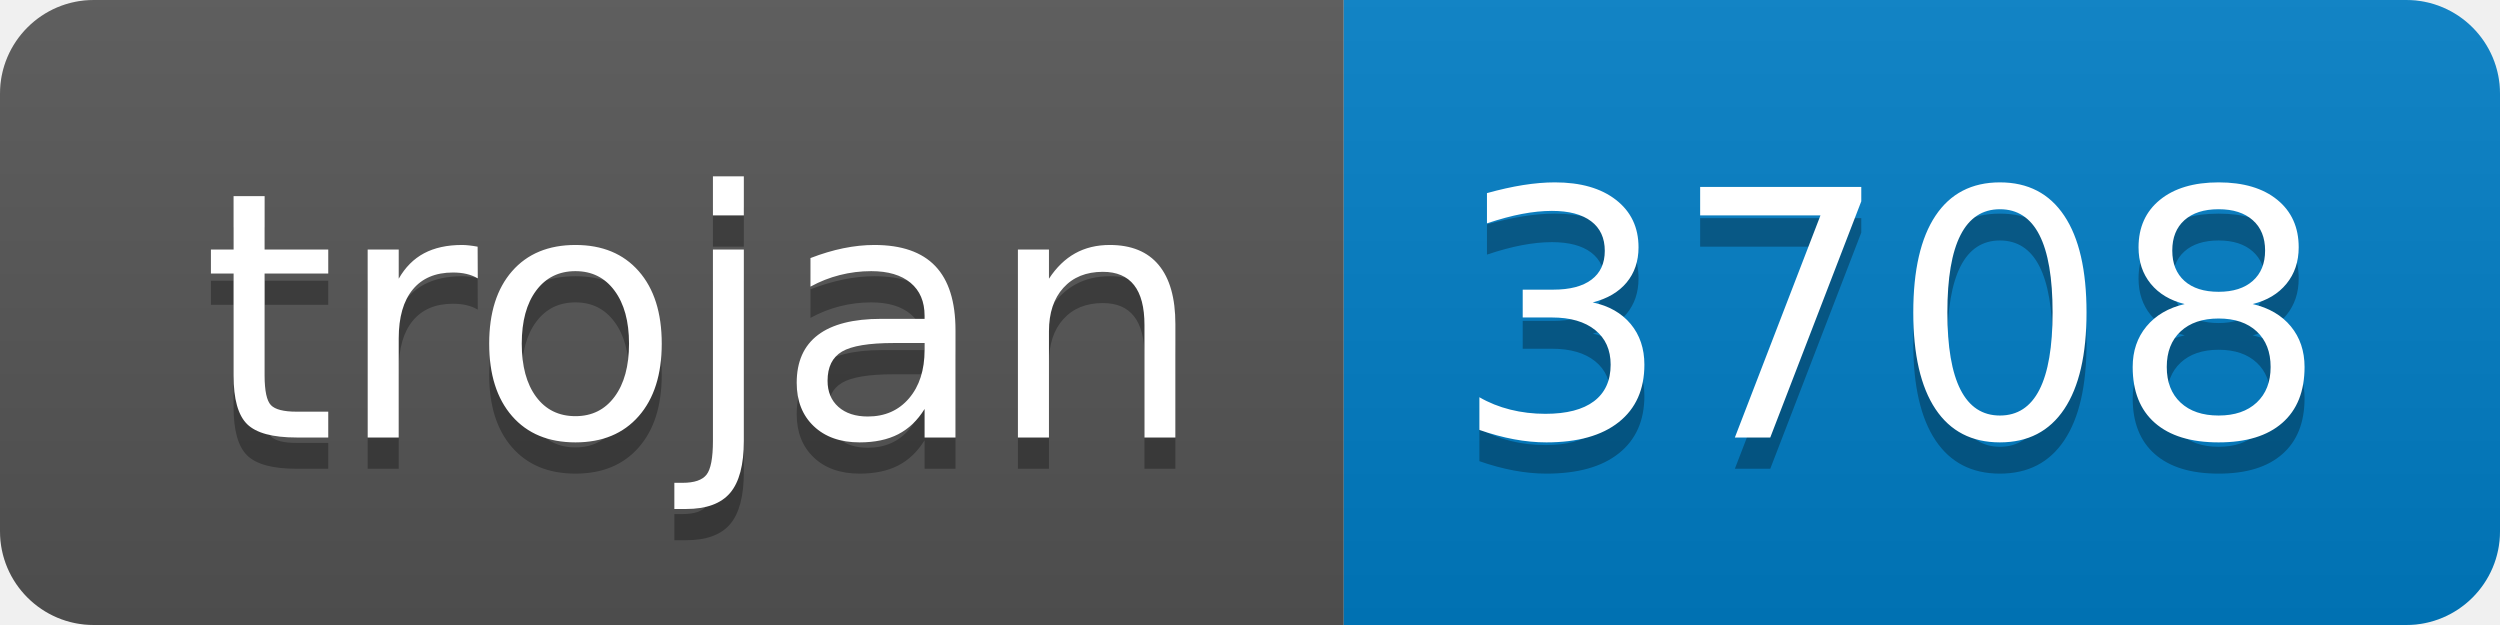
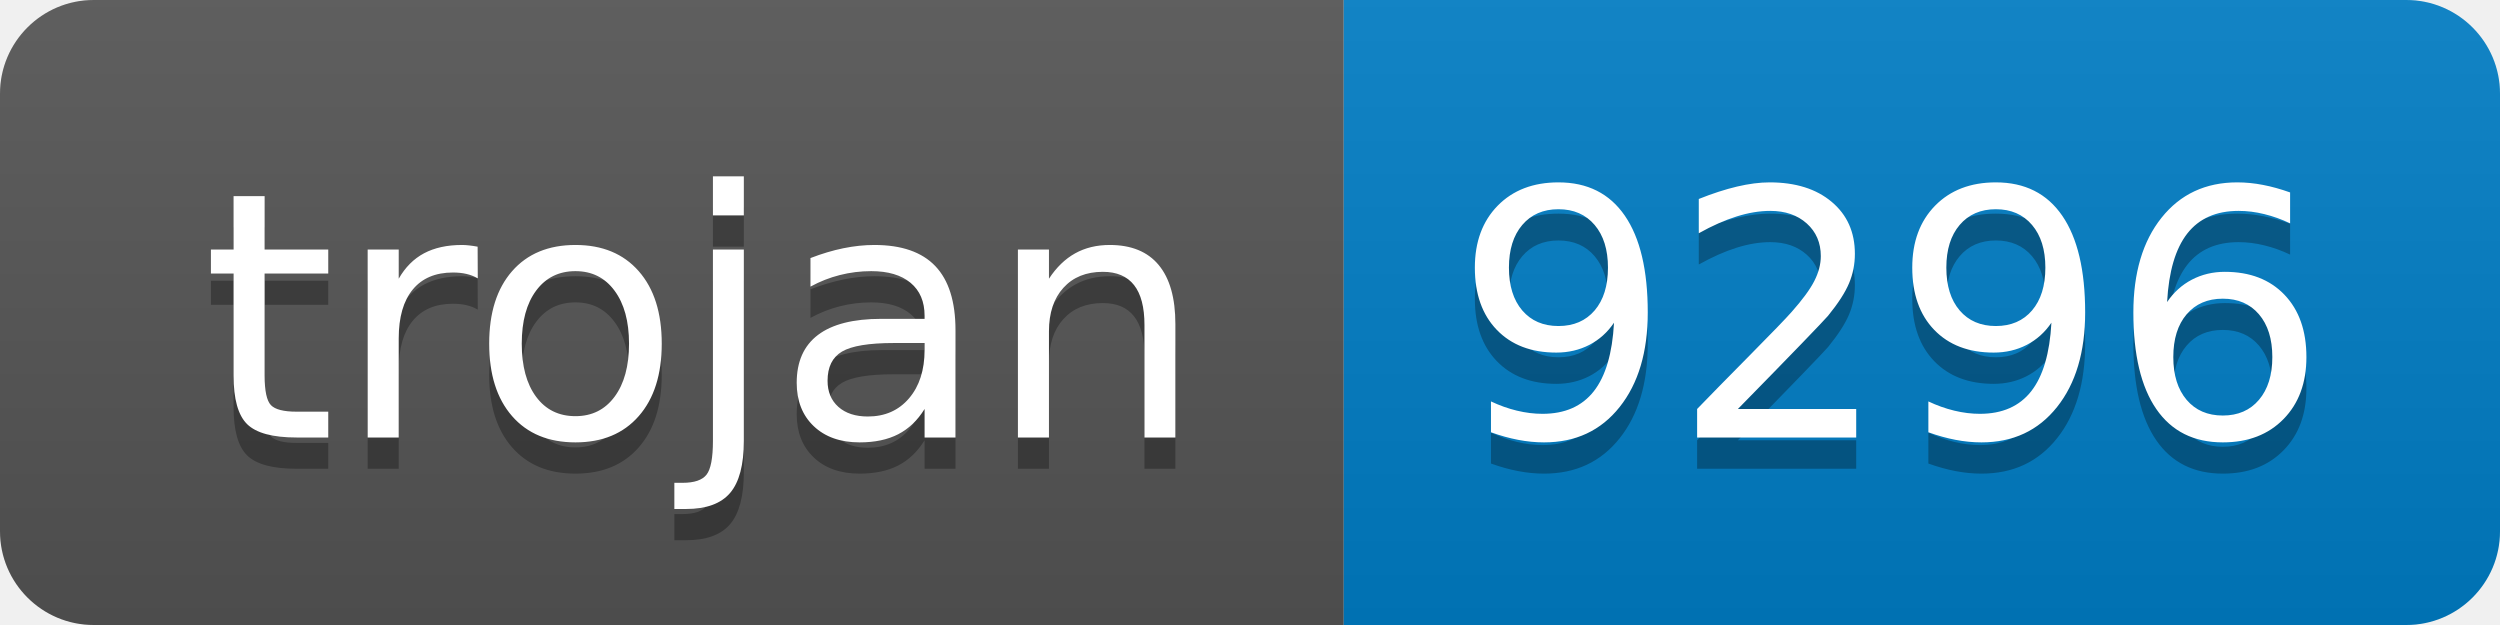
- <svg xmlns="http://www.w3.org/2000/svg" width="80" height="20" role="img" aria-label="trojan: 3708">
+ <svg xmlns="http://www.w3.org/2000/svg" width="80" height="20" role="img" aria-label="trojan: 9296">
  <linearGradient id="s" x2="0" y2="100%">
    <stop offset="0" stop-color="#bbb" stop-opacity=".1" />
    <stop offset="1" stop-opacity=".1" />
  </linearGradient>
  <clipPath id="r">
    <rect width="80" height="20" rx="3" fill="#fff" />
  </clipPath>
  <g clip-path="url(#r)">
    <rect width="43" height="20" fill="#555" />
    <rect x="43" width="37" height="20" fill="#007ec6" />
    <rect width="80" height="20" fill="url(#s)" />
  </g>
  <g fill="#fff" text-anchor="middle" font-family="Verdana,Geneva,DejaVu Sans,sans-serif" text-rendering="geometricPrecision" font-size="110">
    <text aria-hidden="true" x="225" y="150" fill="#010101" fill-opacity=".3" transform="scale(.1)" textLength="330">trojan</text>
    <text x="225" y="140" transform="scale(.1)" fill="#fff" textLength="330">trojan</text>
-     <text aria-hidden="true" x="605" y="150" fill="#010101" fill-opacity=".3" transform="scale(.1)" textLength="270">3708</text>
-     <text x="605" y="140" transform="scale(.1)" fill="#fff" textLength="270">3708</text>
+     <text aria-hidden="true" x="605" y="150" fill="#010101" fill-opacity=".3" transform="scale(.1)" textLength="270">9296</text>
+     <text x="605" y="140" transform="scale(.1)" fill="#fff" textLength="270">9296</text>
  </g>
</svg>
